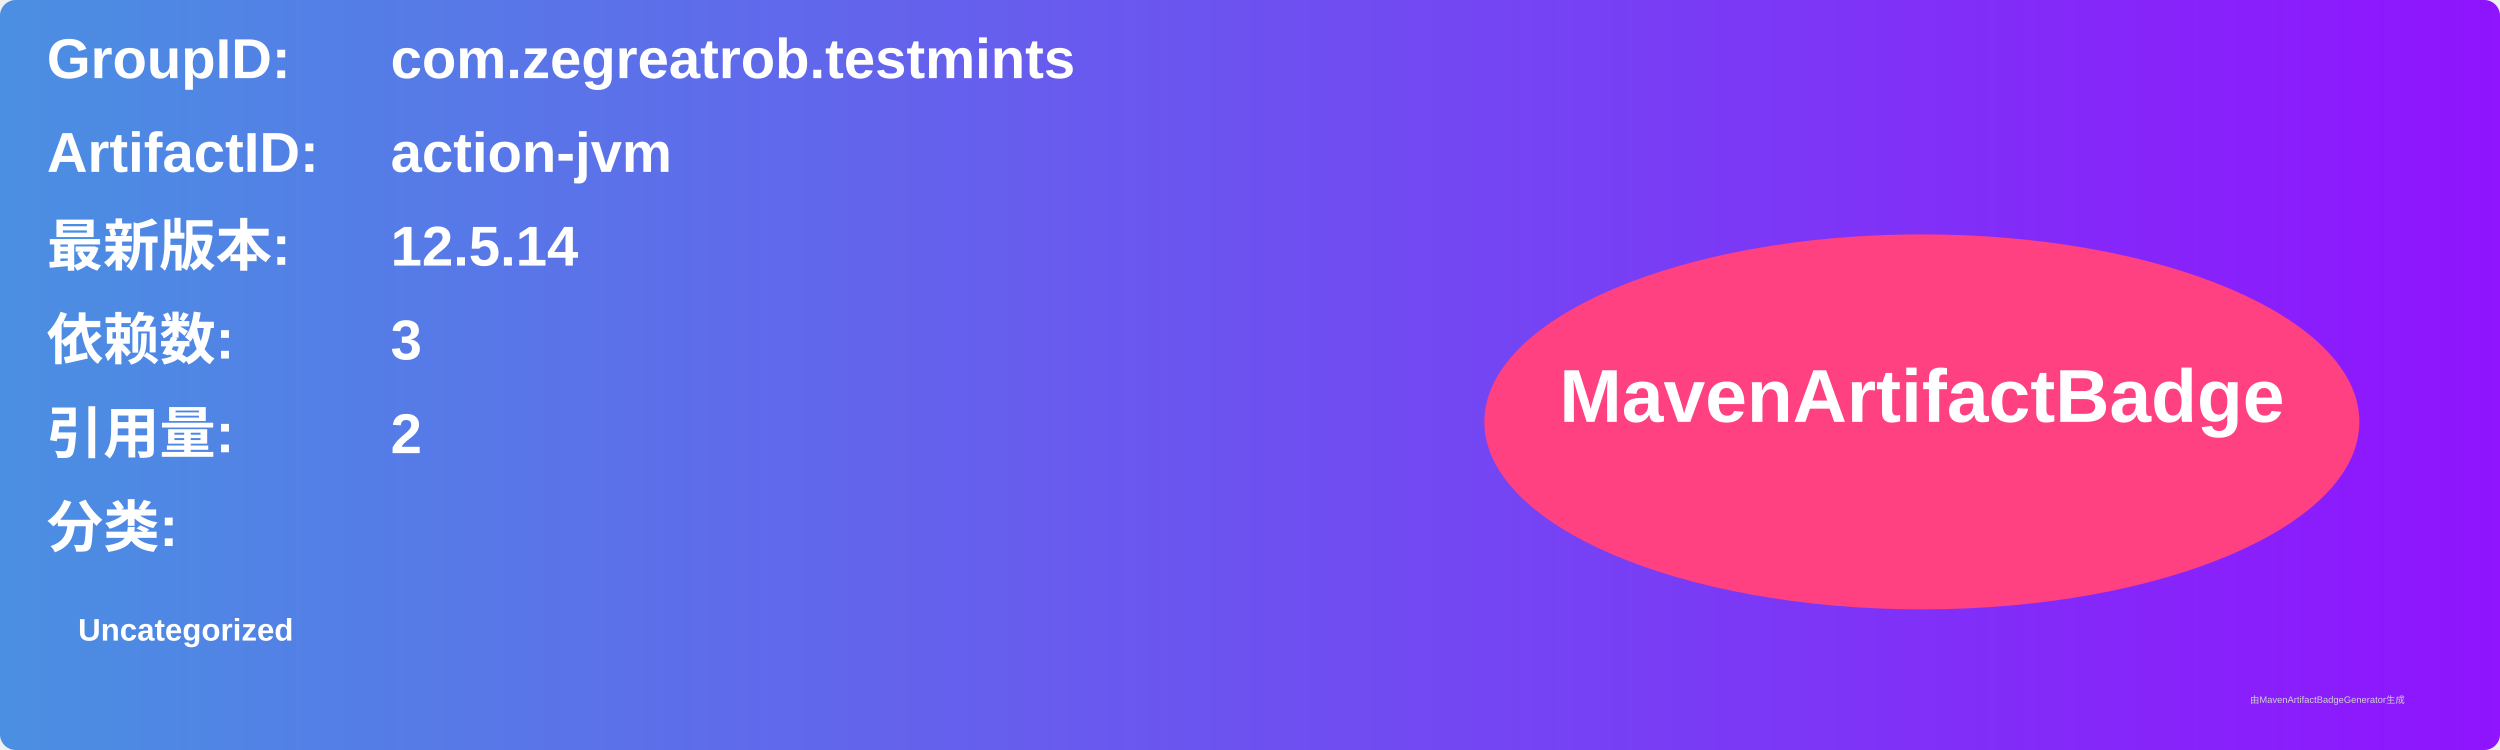
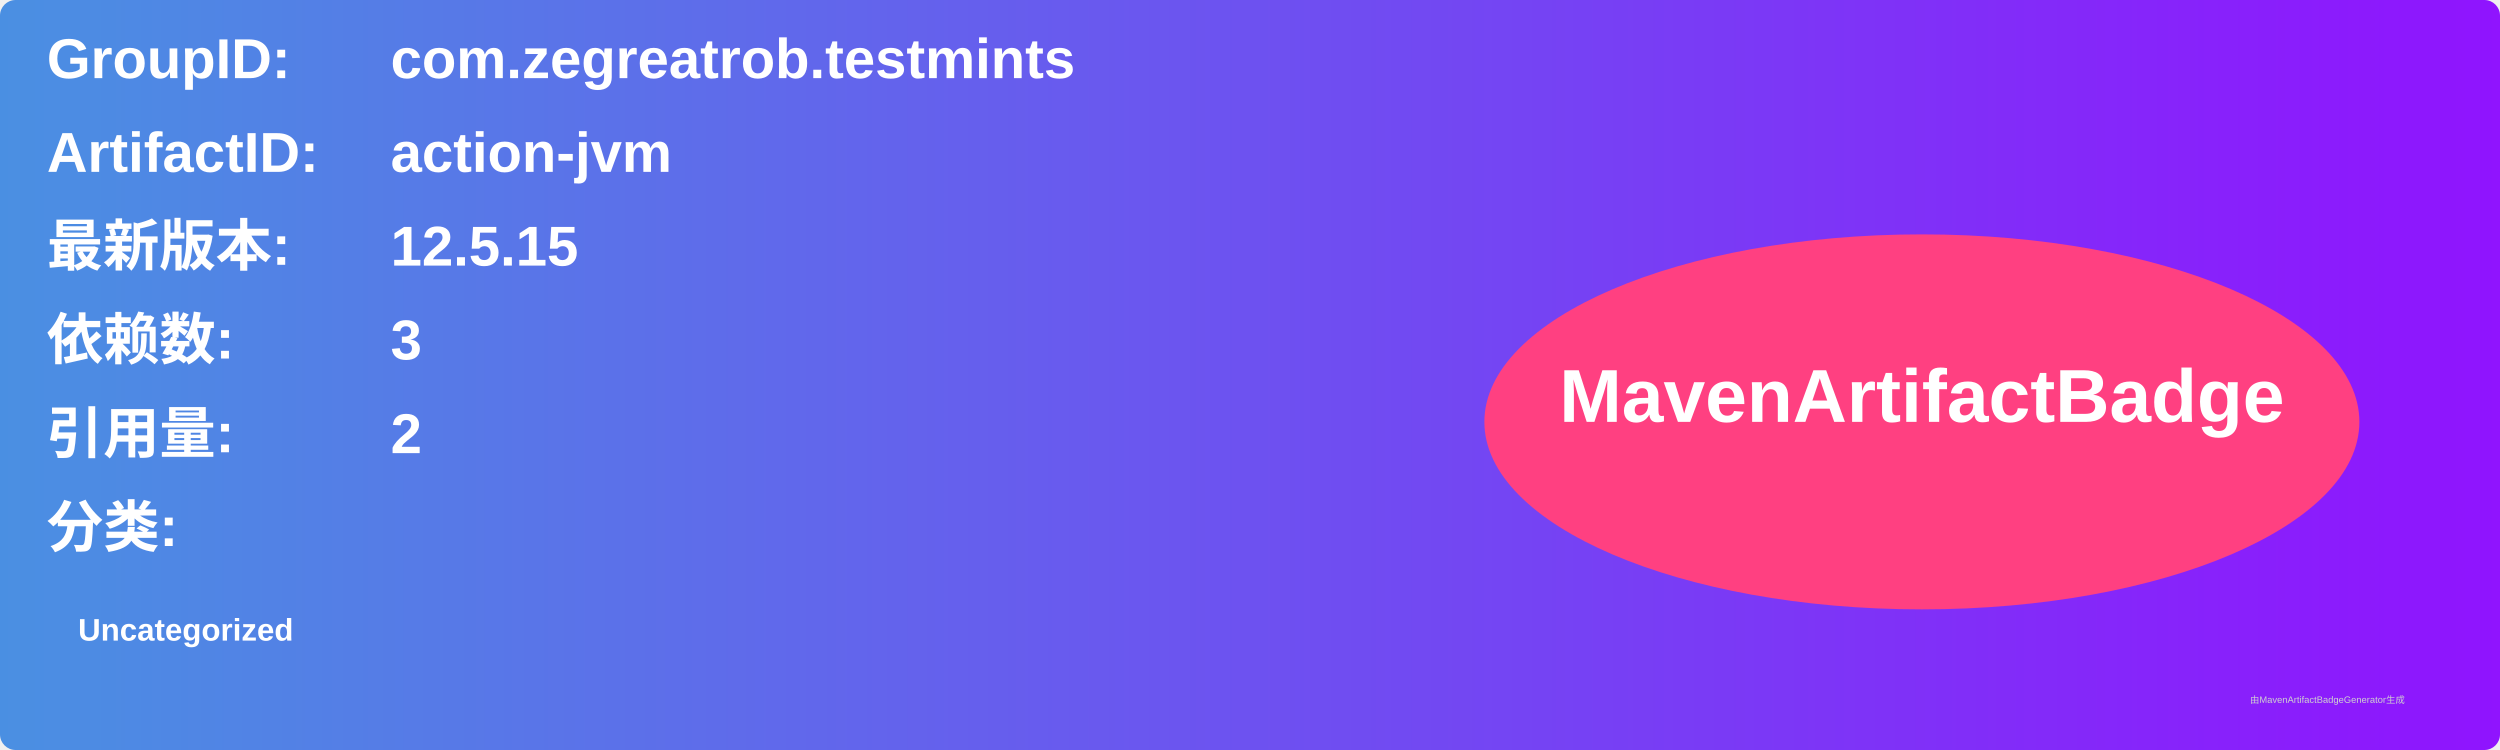
<svg xmlns="http://www.w3.org/2000/svg" width="800" height="240" viewBox="0 0 800 240">
  <linearGradient id="grad" x1="0%" y1="0%" x2="100%" y2="0%">
    <stop offset="0%" stop-color="#4a90e2" />
    <stop offset="100%" stop-color="#9013fe" />
  </linearGradient>
  <rect width="100%" height="100%" rx="5" ry="5" fill="url(#grad)" />
  <g transform="translate(15, 15)">
    <text x="0" y="10" font-family="Arial" font-size="18" fill="white" font-weight="bold" width="260">GroupID:</text>
    <text x="110" y="10" font-family="Arial" font-size="18" fill="white" font-weight="bold" width="460">com.zegreatrob.testmints</text>
    <text x="0" y="40" font-family="Arial" font-size="18" fill="white" font-weight="bold" width="260">ArtifactID:</text>
    <text x="110" y="40" font-family="Arial" font-size="18" fill="white" font-weight="bold" width="460">action-jvm</text>
    <text x="0" y="70" font-family="Arial" font-size="18" fill="white" font-weight="bold">最新版本:</text>
    <text x="110" y="70" font-family="Arial" font-size="18" fill="white" font-weight="bold">
-       <tspan font-weight="bold">12.5.14</tspan>
+       <tspan font-weight="bold">12.5.15</tspan>
    </text>
    <text x="0" y="100" font-family="Arial" font-size="18" fill="white" font-weight="bold">依赖数: </text>
    <text x="110" y="100" font-family="Arial" font-size="18" fill="white">
      <tspan font-weight="bold">3</tspan>
    </text>
    <text x="0" y="130" font-family="Arial" font-size="18" fill="white" font-weight="bold">引用量: </text>
    <text x="110" y="130" font-family="Arial" font-size="18" fill="white">
      <tspan font-weight="bold">2</tspan>
    </text>
    <text x="0" y="160" font-family="Arial" font-size="18" fill="white" font-weight="bold">分类:</text>
    <text x="10" y="190" font-family="Arial" font-size="10" fill="white">
      <tspan font-weight="bold">Uncategorized</tspan>
    </text>
    <ellipse cx="600" cy="120" rx="140" ry="60" fill="#ff4081" />
    <text x="600" y="120" text-anchor="middle" font-family="Arial" font-size="24" fill="white" font-weight="bold">MavenArtifactBadge</text>
  </g>
  <text x="720" y="225" font-family="Arial" font-size="3" fill="#d0d0d0">由MavenArtifactBadgeGenerator生成</text>
</svg>
